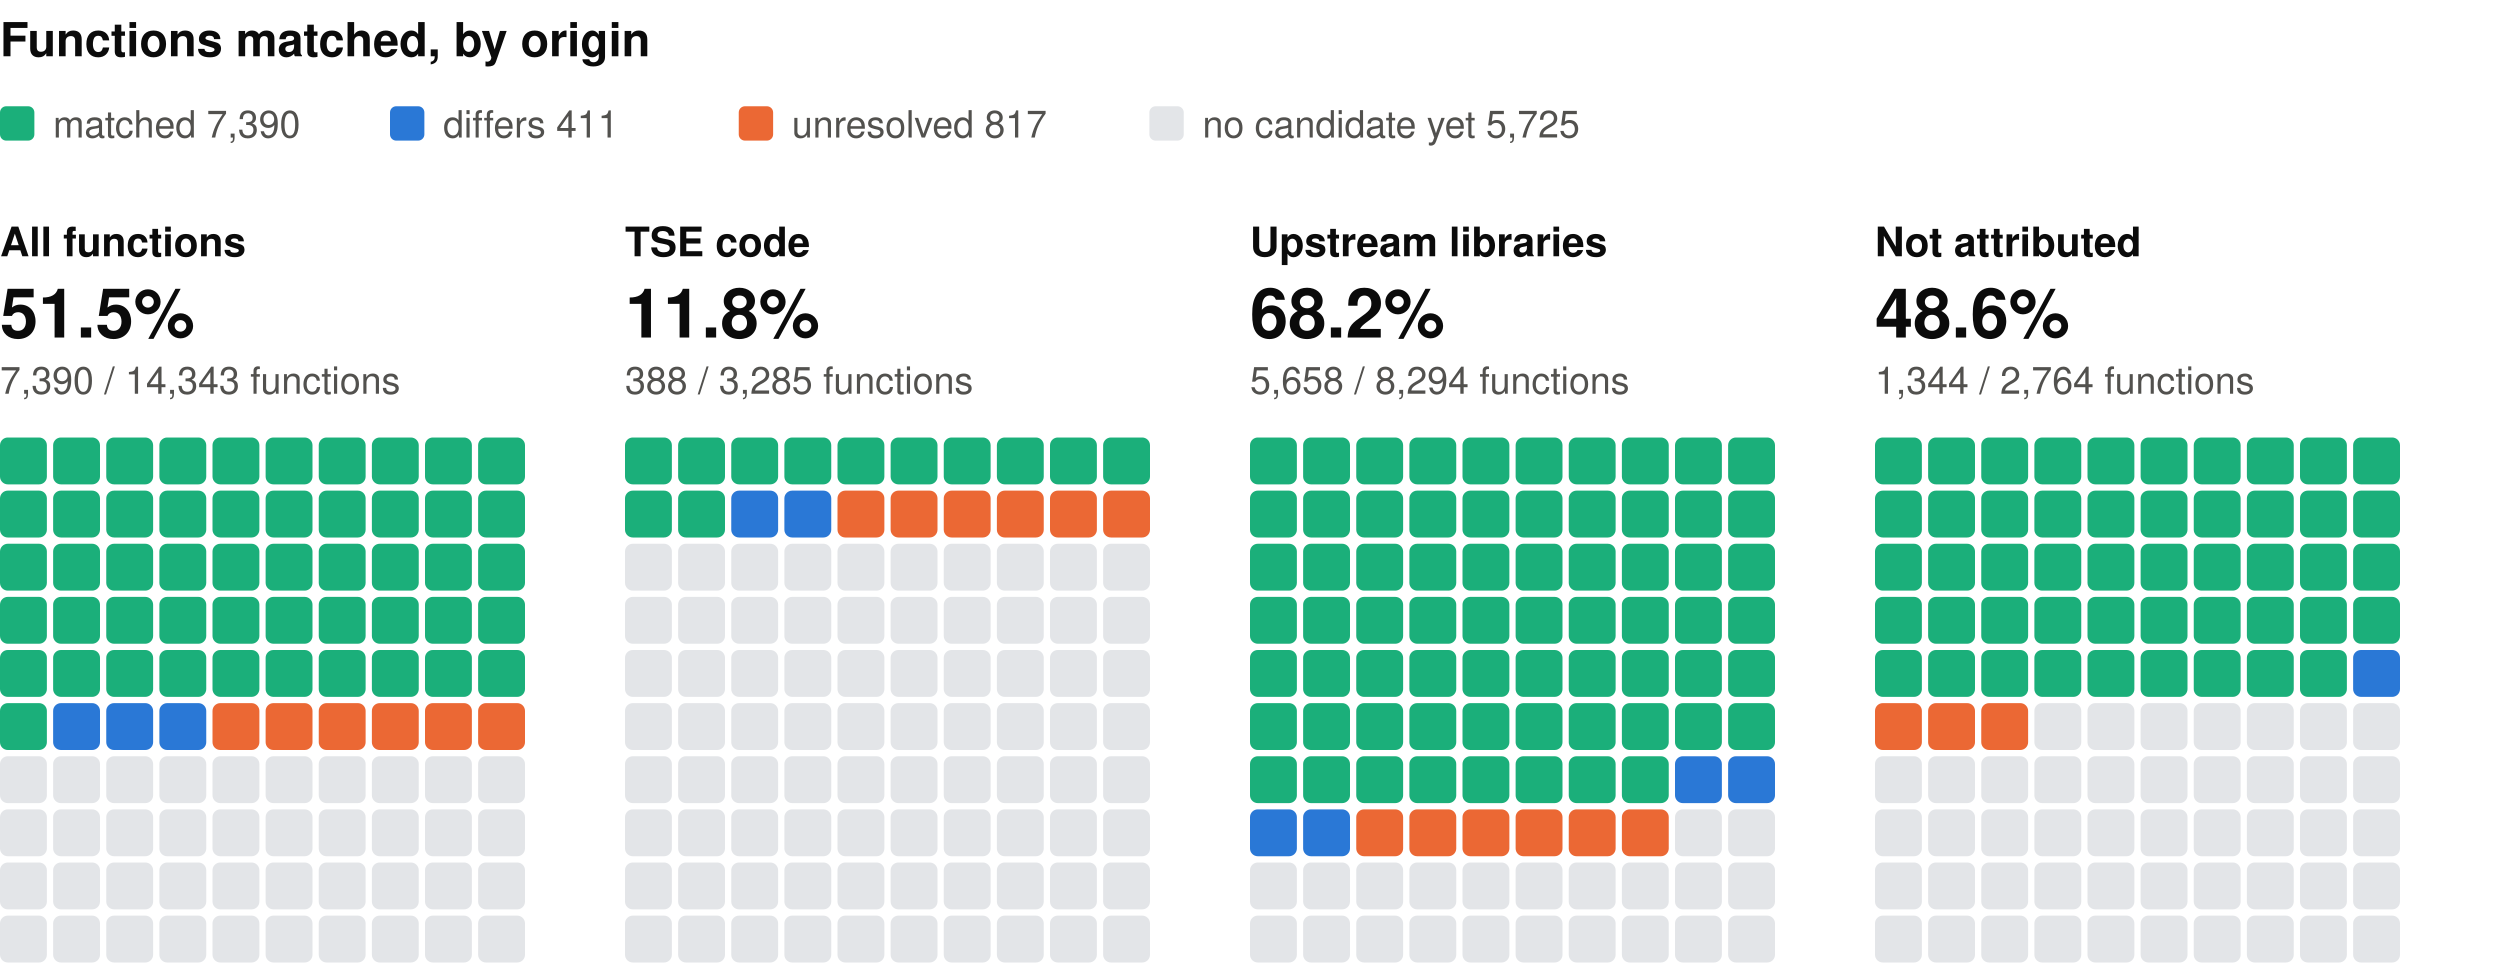
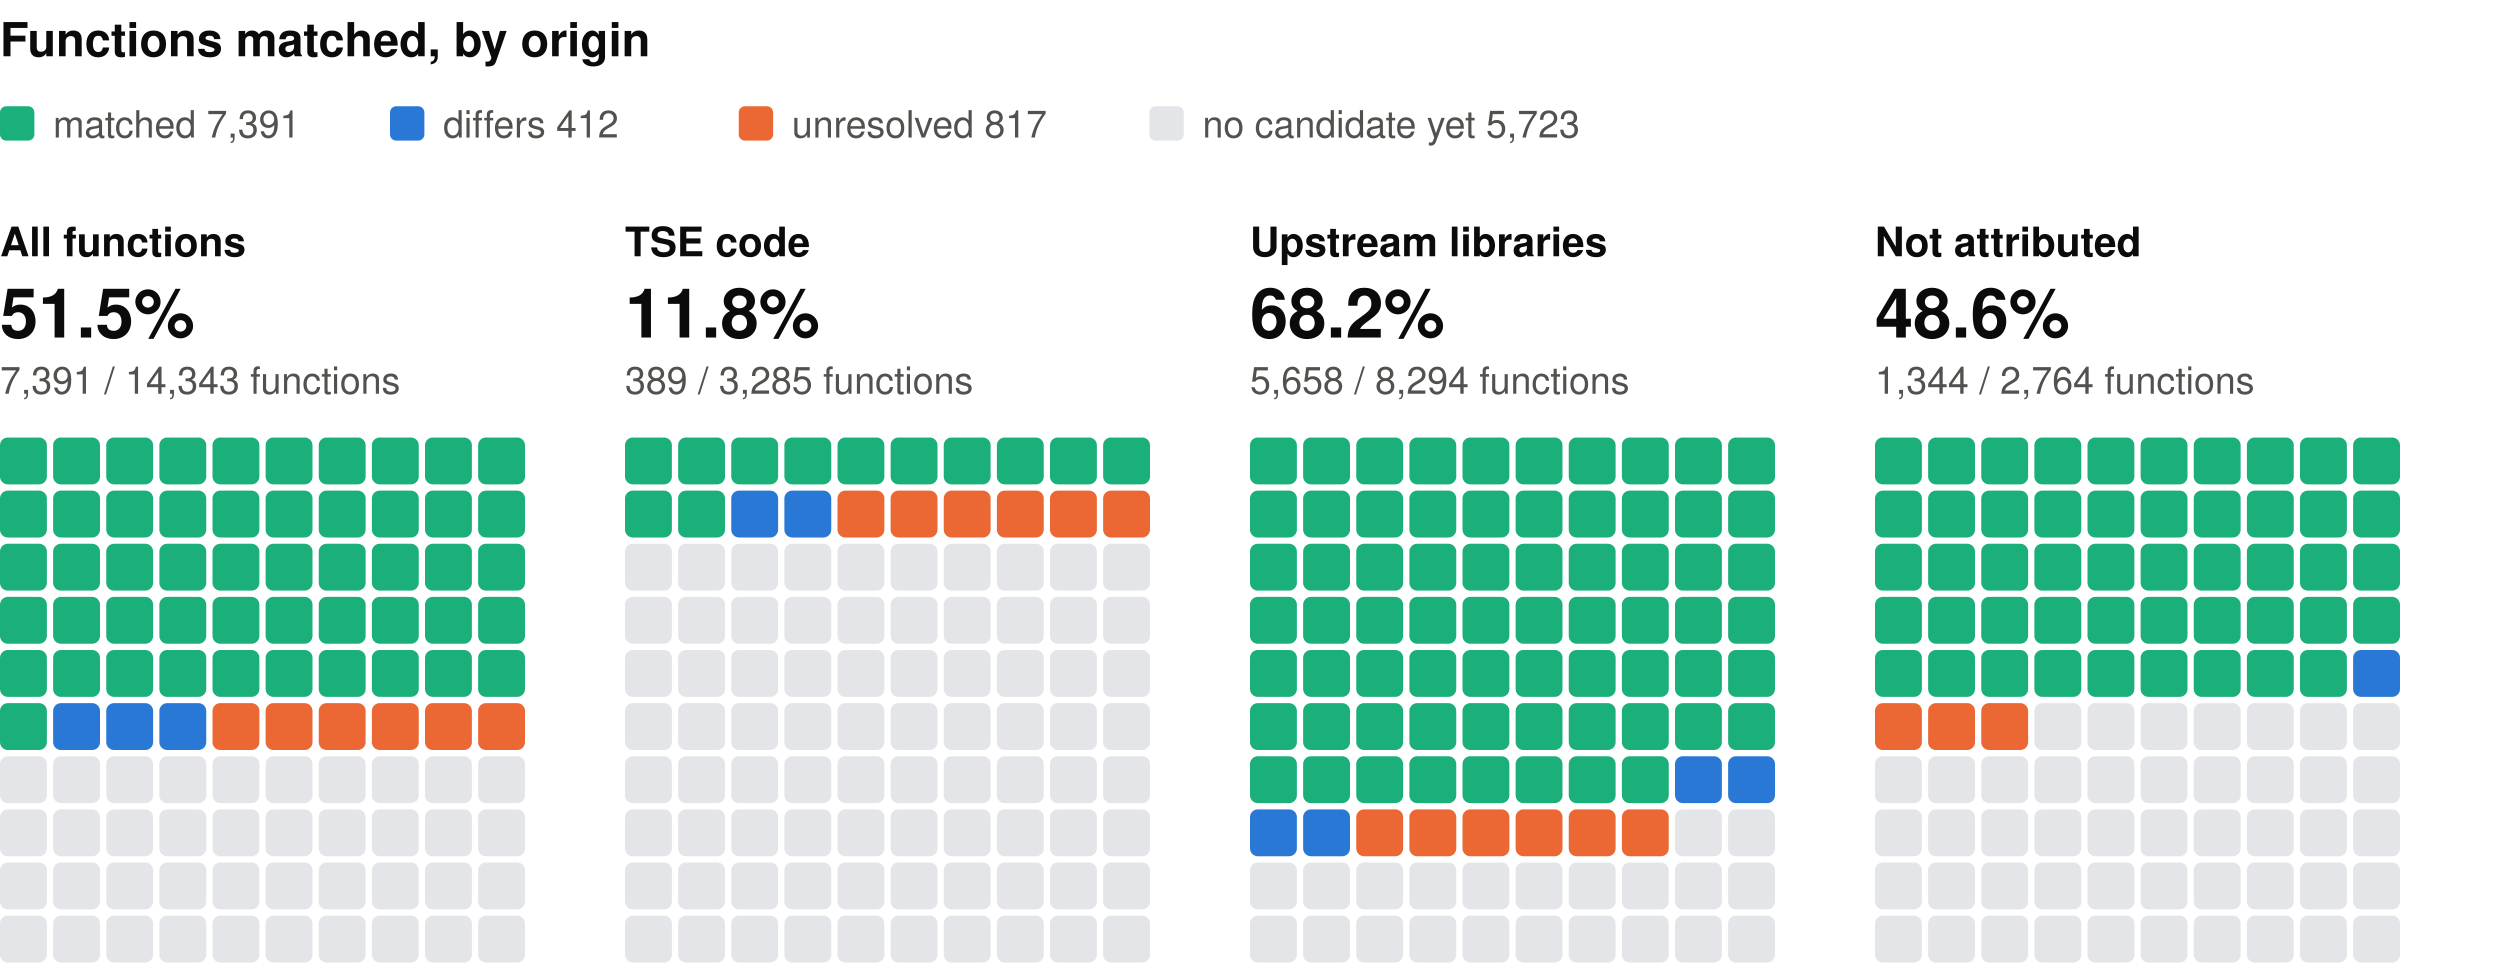
<svg xmlns="http://www.w3.org/2000/svg" width="800" height="310" viewBox="0 0 800 310" role="img" aria-label="Functions matched, by origin: one square per percent, coloured by verdict" font-family="system-ui, -apple-system, 'Segoe UI', Helvetica, Arial, sans-serif">
  <text x="0" y="18" font-size="15" fill="#0b0b0b" font-weight="600">Functions matched, by origin</text>
  <rect x="0" y="34" width="11" height="11" rx="2" fill="#1baf7a" />
-   <text x="17" y="44" font-size="12" fill="#52514e">matched 7,390</text>
+   <text x="17" y="44" font-size="12" fill="#52514e">matched 7,391</text>
  <rect x="124.8" y="34" width="11" height="11" rx="2" fill="#2a78d6" />
-   <text x="141.8" y="44" font-size="12" fill="#52514e">differs 411</text>
+   <text x="141.8" y="44" font-size="12" fill="#52514e">differs 412</text>
  <rect x="236.4" y="34" width="11" height="11" rx="2" fill="#eb6834" />
  <text x="253.4" y="44" font-size="12" fill="#52514e">unresolved 817</text>
  <rect x="367.8" y="34" width="11" height="11" rx="2" fill="#e3e5e8" />
-   <text x="384.8" y="44" font-size="12" fill="#52514e">no candidate yet 5,725</text>
+   <text x="384.8" y="44" font-size="12" fill="#52514e">no candidate yet 5,723</text>
  <text x="0" y="82" font-size="13" fill="#0b0b0b" font-weight="600">All functions</text>
  <text x="0" y="108" font-size="22" fill="#0b0b0b" font-weight="600">51.5%</text>
-   <text x="0" y="126" font-size="12" fill="#52514e">7,390 / 14,343 functions</text>
+   <text x="0" y="126" font-size="12" fill="#52514e">7,391 / 14,343 functions</text>
  <rect x="0" y="140" width="15" height="15" rx="2.5" fill="#1baf7a" />
  <rect x="17" y="140" width="15" height="15" rx="2.5" fill="#1baf7a" />
  <rect x="34" y="140" width="15" height="15" rx="2.5" fill="#1baf7a" />
  <rect x="51" y="140" width="15" height="15" rx="2.5" fill="#1baf7a" />
  <rect x="68" y="140" width="15" height="15" rx="2.5" fill="#1baf7a" />
  <rect x="85" y="140" width="15" height="15" rx="2.5" fill="#1baf7a" />
  <rect x="102" y="140" width="15" height="15" rx="2.5" fill="#1baf7a" />
  <rect x="119" y="140" width="15" height="15" rx="2.5" fill="#1baf7a" />
  <rect x="136" y="140" width="15" height="15" rx="2.5" fill="#1baf7a" />
  <rect x="153" y="140" width="15" height="15" rx="2.5" fill="#1baf7a" />
  <rect x="0" y="157" width="15" height="15" rx="2.5" fill="#1baf7a" />
  <rect x="17" y="157" width="15" height="15" rx="2.5" fill="#1baf7a" />
  <rect x="34" y="157" width="15" height="15" rx="2.5" fill="#1baf7a" />
  <rect x="51" y="157" width="15" height="15" rx="2.5" fill="#1baf7a" />
  <rect x="68" y="157" width="15" height="15" rx="2.5" fill="#1baf7a" />
  <rect x="85" y="157" width="15" height="15" rx="2.5" fill="#1baf7a" />
  <rect x="102" y="157" width="15" height="15" rx="2.5" fill="#1baf7a" />
  <rect x="119" y="157" width="15" height="15" rx="2.5" fill="#1baf7a" />
  <rect x="136" y="157" width="15" height="15" rx="2.5" fill="#1baf7a" />
  <rect x="153" y="157" width="15" height="15" rx="2.5" fill="#1baf7a" />
  <rect x="0" y="174" width="15" height="15" rx="2.5" fill="#1baf7a" />
  <rect x="17" y="174" width="15" height="15" rx="2.5" fill="#1baf7a" />
  <rect x="34" y="174" width="15" height="15" rx="2.5" fill="#1baf7a" />
  <rect x="51" y="174" width="15" height="15" rx="2.5" fill="#1baf7a" />
  <rect x="68" y="174" width="15" height="15" rx="2.5" fill="#1baf7a" />
  <rect x="85" y="174" width="15" height="15" rx="2.5" fill="#1baf7a" />
  <rect x="102" y="174" width="15" height="15" rx="2.5" fill="#1baf7a" />
  <rect x="119" y="174" width="15" height="15" rx="2.5" fill="#1baf7a" />
  <rect x="136" y="174" width="15" height="15" rx="2.5" fill="#1baf7a" />
  <rect x="153" y="174" width="15" height="15" rx="2.5" fill="#1baf7a" />
  <rect x="0" y="191" width="15" height="15" rx="2.5" fill="#1baf7a" />
  <rect x="17" y="191" width="15" height="15" rx="2.5" fill="#1baf7a" />
  <rect x="34" y="191" width="15" height="15" rx="2.5" fill="#1baf7a" />
  <rect x="51" y="191" width="15" height="15" rx="2.5" fill="#1baf7a" />
  <rect x="68" y="191" width="15" height="15" rx="2.5" fill="#1baf7a" />
  <rect x="85" y="191" width="15" height="15" rx="2.5" fill="#1baf7a" />
  <rect x="102" y="191" width="15" height="15" rx="2.5" fill="#1baf7a" />
  <rect x="119" y="191" width="15" height="15" rx="2.5" fill="#1baf7a" />
  <rect x="136" y="191" width="15" height="15" rx="2.5" fill="#1baf7a" />
  <rect x="153" y="191" width="15" height="15" rx="2.5" fill="#1baf7a" />
  <rect x="0" y="208" width="15" height="15" rx="2.5" fill="#1baf7a" />
  <rect x="17" y="208" width="15" height="15" rx="2.5" fill="#1baf7a" />
  <rect x="34" y="208" width="15" height="15" rx="2.5" fill="#1baf7a" />
  <rect x="51" y="208" width="15" height="15" rx="2.5" fill="#1baf7a" />
  <rect x="68" y="208" width="15" height="15" rx="2.5" fill="#1baf7a" />
  <rect x="85" y="208" width="15" height="15" rx="2.5" fill="#1baf7a" />
  <rect x="102" y="208" width="15" height="15" rx="2.5" fill="#1baf7a" />
  <rect x="119" y="208" width="15" height="15" rx="2.5" fill="#1baf7a" />
  <rect x="136" y="208" width="15" height="15" rx="2.5" fill="#1baf7a" />
  <rect x="153" y="208" width="15" height="15" rx="2.5" fill="#1baf7a" />
  <rect x="0" y="225" width="15" height="15" rx="2.5" fill="#1baf7a" />
  <rect x="17" y="225" width="15" height="15" rx="2.5" fill="#2a78d6" />
  <rect x="34" y="225" width="15" height="15" rx="2.5" fill="#2a78d6" />
  <rect x="51" y="225" width="15" height="15" rx="2.5" fill="#2a78d6" />
  <rect x="68" y="225" width="15" height="15" rx="2.5" fill="#eb6834" />
  <rect x="85" y="225" width="15" height="15" rx="2.5" fill="#eb6834" />
  <rect x="102" y="225" width="15" height="15" rx="2.5" fill="#eb6834" />
  <rect x="119" y="225" width="15" height="15" rx="2.5" fill="#eb6834" />
  <rect x="136" y="225" width="15" height="15" rx="2.5" fill="#eb6834" />
  <rect x="153" y="225" width="15" height="15" rx="2.5" fill="#eb6834" />
  <rect x="0" y="242" width="15" height="15" rx="2.5" fill="#e3e5e8" />
  <rect x="17" y="242" width="15" height="15" rx="2.5" fill="#e3e5e8" />
  <rect x="34" y="242" width="15" height="15" rx="2.5" fill="#e3e5e8" />
  <rect x="51" y="242" width="15" height="15" rx="2.5" fill="#e3e5e8" />
  <rect x="68" y="242" width="15" height="15" rx="2.5" fill="#e3e5e8" />
  <rect x="85" y="242" width="15" height="15" rx="2.5" fill="#e3e5e8" />
  <rect x="102" y="242" width="15" height="15" rx="2.5" fill="#e3e5e8" />
  <rect x="119" y="242" width="15" height="15" rx="2.5" fill="#e3e5e8" />
  <rect x="136" y="242" width="15" height="15" rx="2.5" fill="#e3e5e8" />
  <rect x="153" y="242" width="15" height="15" rx="2.5" fill="#e3e5e8" />
  <rect x="0" y="259" width="15" height="15" rx="2.5" fill="#e3e5e8" />
  <rect x="17" y="259" width="15" height="15" rx="2.5" fill="#e3e5e8" />
  <rect x="34" y="259" width="15" height="15" rx="2.5" fill="#e3e5e8" />
  <rect x="51" y="259" width="15" height="15" rx="2.5" fill="#e3e5e8" />
  <rect x="68" y="259" width="15" height="15" rx="2.5" fill="#e3e5e8" />
  <rect x="85" y="259" width="15" height="15" rx="2.5" fill="#e3e5e8" />
  <rect x="102" y="259" width="15" height="15" rx="2.5" fill="#e3e5e8" />
  <rect x="119" y="259" width="15" height="15" rx="2.5" fill="#e3e5e8" />
  <rect x="136" y="259" width="15" height="15" rx="2.5" fill="#e3e5e8" />
  <rect x="153" y="259" width="15" height="15" rx="2.5" fill="#e3e5e8" />
  <rect x="0" y="276" width="15" height="15" rx="2.5" fill="#e3e5e8" />
  <rect x="17" y="276" width="15" height="15" rx="2.5" fill="#e3e5e8" />
  <rect x="34" y="276" width="15" height="15" rx="2.5" fill="#e3e5e8" />
  <rect x="51" y="276" width="15" height="15" rx="2.5" fill="#e3e5e8" />
  <rect x="68" y="276" width="15" height="15" rx="2.5" fill="#e3e5e8" />
  <rect x="85" y="276" width="15" height="15" rx="2.5" fill="#e3e5e8" />
  <rect x="102" y="276" width="15" height="15" rx="2.5" fill="#e3e5e8" />
  <rect x="119" y="276" width="15" height="15" rx="2.5" fill="#e3e5e8" />
  <rect x="136" y="276" width="15" height="15" rx="2.5" fill="#e3e5e8" />
  <rect x="153" y="276" width="15" height="15" rx="2.5" fill="#e3e5e8" />
  <rect x="0" y="293" width="15" height="15" rx="2.5" fill="#e3e5e8" />
  <rect x="17" y="293" width="15" height="15" rx="2.5" fill="#e3e5e8" />
  <rect x="34" y="293" width="15" height="15" rx="2.5" fill="#e3e5e8" />
  <rect x="51" y="293" width="15" height="15" rx="2.5" fill="#e3e5e8" />
  <rect x="68" y="293" width="15" height="15" rx="2.5" fill="#e3e5e8" />
  <rect x="85" y="293" width="15" height="15" rx="2.5" fill="#e3e5e8" />
  <rect x="102" y="293" width="15" height="15" rx="2.5" fill="#e3e5e8" />
  <rect x="119" y="293" width="15" height="15" rx="2.5" fill="#e3e5e8" />
  <rect x="136" y="293" width="15" height="15" rx="2.5" fill="#e3e5e8" />
  <rect x="153" y="293" width="15" height="15" rx="2.5" fill="#e3e5e8" />
  <text x="200" y="82" font-size="13" fill="#0b0b0b" font-weight="600">TSE code</text>
  <text x="200" y="108" font-size="22" fill="#0b0b0b" font-weight="600">11.8%</text>
-   <text x="200" y="126" font-size="12" fill="#52514e">388 / 3,285 functions</text>
+   <text x="200" y="126" font-size="12" fill="#52514e">389 / 3,285 functions</text>
  <rect x="200" y="140" width="15" height="15" rx="2.5" fill="#1baf7a" />
  <rect x="217" y="140" width="15" height="15" rx="2.5" fill="#1baf7a" />
  <rect x="234" y="140" width="15" height="15" rx="2.5" fill="#1baf7a" />
  <rect x="251" y="140" width="15" height="15" rx="2.5" fill="#1baf7a" />
  <rect x="268" y="140" width="15" height="15" rx="2.5" fill="#1baf7a" />
  <rect x="285" y="140" width="15" height="15" rx="2.5" fill="#1baf7a" />
  <rect x="302" y="140" width="15" height="15" rx="2.5" fill="#1baf7a" />
  <rect x="319" y="140" width="15" height="15" rx="2.5" fill="#1baf7a" />
  <rect x="336" y="140" width="15" height="15" rx="2.5" fill="#1baf7a" />
  <rect x="353" y="140" width="15" height="15" rx="2.5" fill="#1baf7a" />
  <rect x="200" y="157" width="15" height="15" rx="2.5" fill="#1baf7a" />
  <rect x="217" y="157" width="15" height="15" rx="2.5" fill="#1baf7a" />
  <rect x="234" y="157" width="15" height="15" rx="2.5" fill="#2a78d6" />
  <rect x="251" y="157" width="15" height="15" rx="2.5" fill="#2a78d6" />
  <rect x="268" y="157" width="15" height="15" rx="2.5" fill="#eb6834" />
  <rect x="285" y="157" width="15" height="15" rx="2.5" fill="#eb6834" />
  <rect x="302" y="157" width="15" height="15" rx="2.5" fill="#eb6834" />
  <rect x="319" y="157" width="15" height="15" rx="2.5" fill="#eb6834" />
  <rect x="336" y="157" width="15" height="15" rx="2.5" fill="#eb6834" />
  <rect x="353" y="157" width="15" height="15" rx="2.5" fill="#eb6834" />
  <rect x="200" y="174" width="15" height="15" rx="2.5" fill="#e3e5e8" />
  <rect x="217" y="174" width="15" height="15" rx="2.5" fill="#e3e5e8" />
  <rect x="234" y="174" width="15" height="15" rx="2.5" fill="#e3e5e8" />
  <rect x="251" y="174" width="15" height="15" rx="2.5" fill="#e3e5e8" />
  <rect x="268" y="174" width="15" height="15" rx="2.5" fill="#e3e5e8" />
  <rect x="285" y="174" width="15" height="15" rx="2.5" fill="#e3e5e8" />
  <rect x="302" y="174" width="15" height="15" rx="2.5" fill="#e3e5e8" />
  <rect x="319" y="174" width="15" height="15" rx="2.5" fill="#e3e5e8" />
  <rect x="336" y="174" width="15" height="15" rx="2.5" fill="#e3e5e8" />
  <rect x="353" y="174" width="15" height="15" rx="2.5" fill="#e3e5e8" />
  <rect x="200" y="191" width="15" height="15" rx="2.5" fill="#e3e5e8" />
  <rect x="217" y="191" width="15" height="15" rx="2.5" fill="#e3e5e8" />
  <rect x="234" y="191" width="15" height="15" rx="2.5" fill="#e3e5e8" />
  <rect x="251" y="191" width="15" height="15" rx="2.5" fill="#e3e5e8" />
  <rect x="268" y="191" width="15" height="15" rx="2.5" fill="#e3e5e8" />
  <rect x="285" y="191" width="15" height="15" rx="2.5" fill="#e3e5e8" />
  <rect x="302" y="191" width="15" height="15" rx="2.5" fill="#e3e5e8" />
  <rect x="319" y="191" width="15" height="15" rx="2.5" fill="#e3e5e8" />
  <rect x="336" y="191" width="15" height="15" rx="2.5" fill="#e3e5e8" />
  <rect x="353" y="191" width="15" height="15" rx="2.5" fill="#e3e5e8" />
  <rect x="200" y="208" width="15" height="15" rx="2.5" fill="#e3e5e8" />
  <rect x="217" y="208" width="15" height="15" rx="2.5" fill="#e3e5e8" />
  <rect x="234" y="208" width="15" height="15" rx="2.5" fill="#e3e5e8" />
  <rect x="251" y="208" width="15" height="15" rx="2.5" fill="#e3e5e8" />
  <rect x="268" y="208" width="15" height="15" rx="2.5" fill="#e3e5e8" />
  <rect x="285" y="208" width="15" height="15" rx="2.5" fill="#e3e5e8" />
  <rect x="302" y="208" width="15" height="15" rx="2.5" fill="#e3e5e8" />
  <rect x="319" y="208" width="15" height="15" rx="2.5" fill="#e3e5e8" />
  <rect x="336" y="208" width="15" height="15" rx="2.5" fill="#e3e5e8" />
  <rect x="353" y="208" width="15" height="15" rx="2.5" fill="#e3e5e8" />
  <rect x="200" y="225" width="15" height="15" rx="2.5" fill="#e3e5e8" />
  <rect x="217" y="225" width="15" height="15" rx="2.5" fill="#e3e5e8" />
  <rect x="234" y="225" width="15" height="15" rx="2.5" fill="#e3e5e8" />
  <rect x="251" y="225" width="15" height="15" rx="2.5" fill="#e3e5e8" />
  <rect x="268" y="225" width="15" height="15" rx="2.5" fill="#e3e5e8" />
  <rect x="285" y="225" width="15" height="15" rx="2.5" fill="#e3e5e8" />
  <rect x="302" y="225" width="15" height="15" rx="2.5" fill="#e3e5e8" />
  <rect x="319" y="225" width="15" height="15" rx="2.5" fill="#e3e5e8" />
  <rect x="336" y="225" width="15" height="15" rx="2.5" fill="#e3e5e8" />
  <rect x="353" y="225" width="15" height="15" rx="2.5" fill="#e3e5e8" />
  <rect x="200" y="242" width="15" height="15" rx="2.5" fill="#e3e5e8" />
  <rect x="217" y="242" width="15" height="15" rx="2.5" fill="#e3e5e8" />
  <rect x="234" y="242" width="15" height="15" rx="2.5" fill="#e3e5e8" />
  <rect x="251" y="242" width="15" height="15" rx="2.5" fill="#e3e5e8" />
  <rect x="268" y="242" width="15" height="15" rx="2.5" fill="#e3e5e8" />
  <rect x="285" y="242" width="15" height="15" rx="2.5" fill="#e3e5e8" />
  <rect x="302" y="242" width="15" height="15" rx="2.5" fill="#e3e5e8" />
  <rect x="319" y="242" width="15" height="15" rx="2.5" fill="#e3e5e8" />
  <rect x="336" y="242" width="15" height="15" rx="2.5" fill="#e3e5e8" />
  <rect x="353" y="242" width="15" height="15" rx="2.5" fill="#e3e5e8" />
  <rect x="200" y="259" width="15" height="15" rx="2.5" fill="#e3e5e8" />
  <rect x="217" y="259" width="15" height="15" rx="2.5" fill="#e3e5e8" />
  <rect x="234" y="259" width="15" height="15" rx="2.5" fill="#e3e5e8" />
  <rect x="251" y="259" width="15" height="15" rx="2.5" fill="#e3e5e8" />
  <rect x="268" y="259" width="15" height="15" rx="2.5" fill="#e3e5e8" />
  <rect x="285" y="259" width="15" height="15" rx="2.5" fill="#e3e5e8" />
  <rect x="302" y="259" width="15" height="15" rx="2.5" fill="#e3e5e8" />
  <rect x="319" y="259" width="15" height="15" rx="2.5" fill="#e3e5e8" />
  <rect x="336" y="259" width="15" height="15" rx="2.5" fill="#e3e5e8" />
  <rect x="353" y="259" width="15" height="15" rx="2.5" fill="#e3e5e8" />
  <rect x="200" y="276" width="15" height="15" rx="2.5" fill="#e3e5e8" />
  <rect x="217" y="276" width="15" height="15" rx="2.5" fill="#e3e5e8" />
  <rect x="234" y="276" width="15" height="15" rx="2.5" fill="#e3e5e8" />
  <rect x="251" y="276" width="15" height="15" rx="2.5" fill="#e3e5e8" />
  <rect x="268" y="276" width="15" height="15" rx="2.5" fill="#e3e5e8" />
  <rect x="285" y="276" width="15" height="15" rx="2.5" fill="#e3e5e8" />
  <rect x="302" y="276" width="15" height="15" rx="2.5" fill="#e3e5e8" />
  <rect x="319" y="276" width="15" height="15" rx="2.5" fill="#e3e5e8" />
  <rect x="336" y="276" width="15" height="15" rx="2.5" fill="#e3e5e8" />
  <rect x="353" y="276" width="15" height="15" rx="2.5" fill="#e3e5e8" />
  <rect x="200" y="293" width="15" height="15" rx="2.5" fill="#e3e5e8" />
  <rect x="217" y="293" width="15" height="15" rx="2.5" fill="#e3e5e8" />
  <rect x="234" y="293" width="15" height="15" rx="2.5" fill="#e3e5e8" />
  <rect x="251" y="293" width="15" height="15" rx="2.5" fill="#e3e5e8" />
  <rect x="268" y="293" width="15" height="15" rx="2.5" fill="#e3e5e8" />
  <rect x="285" y="293" width="15" height="15" rx="2.5" fill="#e3e5e8" />
  <rect x="302" y="293" width="15" height="15" rx="2.5" fill="#e3e5e8" />
  <rect x="319" y="293" width="15" height="15" rx="2.5" fill="#e3e5e8" />
  <rect x="336" y="293" width="15" height="15" rx="2.5" fill="#e3e5e8" />
  <rect x="353" y="293" width="15" height="15" rx="2.5" fill="#e3e5e8" />
  <text x="400" y="82" font-size="13" fill="#0b0b0b" font-weight="600">Upstream libraries</text>
  <text x="400" y="108" font-size="22" fill="#0b0b0b" font-weight="600">68.2%</text>
  <text x="400" y="126" font-size="12" fill="#52514e">5,658 / 8,294 functions</text>
  <rect x="400" y="140" width="15" height="15" rx="2.5" fill="#1baf7a" />
  <rect x="417" y="140" width="15" height="15" rx="2.5" fill="#1baf7a" />
  <rect x="434" y="140" width="15" height="15" rx="2.5" fill="#1baf7a" />
  <rect x="451" y="140" width="15" height="15" rx="2.5" fill="#1baf7a" />
  <rect x="468" y="140" width="15" height="15" rx="2.5" fill="#1baf7a" />
  <rect x="485" y="140" width="15" height="15" rx="2.5" fill="#1baf7a" />
  <rect x="502" y="140" width="15" height="15" rx="2.5" fill="#1baf7a" />
  <rect x="519" y="140" width="15" height="15" rx="2.5" fill="#1baf7a" />
  <rect x="536" y="140" width="15" height="15" rx="2.5" fill="#1baf7a" />
  <rect x="553" y="140" width="15" height="15" rx="2.5" fill="#1baf7a" />
  <rect x="400" y="157" width="15" height="15" rx="2.5" fill="#1baf7a" />
  <rect x="417" y="157" width="15" height="15" rx="2.5" fill="#1baf7a" />
  <rect x="434" y="157" width="15" height="15" rx="2.5" fill="#1baf7a" />
  <rect x="451" y="157" width="15" height="15" rx="2.5" fill="#1baf7a" />
  <rect x="468" y="157" width="15" height="15" rx="2.5" fill="#1baf7a" />
  <rect x="485" y="157" width="15" height="15" rx="2.5" fill="#1baf7a" />
  <rect x="502" y="157" width="15" height="15" rx="2.5" fill="#1baf7a" />
  <rect x="519" y="157" width="15" height="15" rx="2.5" fill="#1baf7a" />
  <rect x="536" y="157" width="15" height="15" rx="2.5" fill="#1baf7a" />
  <rect x="553" y="157" width="15" height="15" rx="2.5" fill="#1baf7a" />
  <rect x="400" y="174" width="15" height="15" rx="2.5" fill="#1baf7a" />
  <rect x="417" y="174" width="15" height="15" rx="2.5" fill="#1baf7a" />
  <rect x="434" y="174" width="15" height="15" rx="2.5" fill="#1baf7a" />
  <rect x="451" y="174" width="15" height="15" rx="2.5" fill="#1baf7a" />
  <rect x="468" y="174" width="15" height="15" rx="2.5" fill="#1baf7a" />
  <rect x="485" y="174" width="15" height="15" rx="2.5" fill="#1baf7a" />
  <rect x="502" y="174" width="15" height="15" rx="2.5" fill="#1baf7a" />
  <rect x="519" y="174" width="15" height="15" rx="2.5" fill="#1baf7a" />
  <rect x="536" y="174" width="15" height="15" rx="2.5" fill="#1baf7a" />
  <rect x="553" y="174" width="15" height="15" rx="2.5" fill="#1baf7a" />
  <rect x="400" y="191" width="15" height="15" rx="2.5" fill="#1baf7a" />
  <rect x="417" y="191" width="15" height="15" rx="2.5" fill="#1baf7a" />
  <rect x="434" y="191" width="15" height="15" rx="2.5" fill="#1baf7a" />
  <rect x="451" y="191" width="15" height="15" rx="2.5" fill="#1baf7a" />
  <rect x="468" y="191" width="15" height="15" rx="2.5" fill="#1baf7a" />
  <rect x="485" y="191" width="15" height="15" rx="2.5" fill="#1baf7a" />
  <rect x="502" y="191" width="15" height="15" rx="2.5" fill="#1baf7a" />
  <rect x="519" y="191" width="15" height="15" rx="2.5" fill="#1baf7a" />
  <rect x="536" y="191" width="15" height="15" rx="2.5" fill="#1baf7a" />
  <rect x="553" y="191" width="15" height="15" rx="2.5" fill="#1baf7a" />
  <rect x="400" y="208" width="15" height="15" rx="2.5" fill="#1baf7a" />
  <rect x="417" y="208" width="15" height="15" rx="2.5" fill="#1baf7a" />
  <rect x="434" y="208" width="15" height="15" rx="2.5" fill="#1baf7a" />
  <rect x="451" y="208" width="15" height="15" rx="2.5" fill="#1baf7a" />
  <rect x="468" y="208" width="15" height="15" rx="2.5" fill="#1baf7a" />
  <rect x="485" y="208" width="15" height="15" rx="2.5" fill="#1baf7a" />
  <rect x="502" y="208" width="15" height="15" rx="2.5" fill="#1baf7a" />
  <rect x="519" y="208" width="15" height="15" rx="2.5" fill="#1baf7a" />
  <rect x="536" y="208" width="15" height="15" rx="2.5" fill="#1baf7a" />
  <rect x="553" y="208" width="15" height="15" rx="2.5" fill="#1baf7a" />
  <rect x="400" y="225" width="15" height="15" rx="2.5" fill="#1baf7a" />
  <rect x="417" y="225" width="15" height="15" rx="2.5" fill="#1baf7a" />
  <rect x="434" y="225" width="15" height="15" rx="2.5" fill="#1baf7a" />
  <rect x="451" y="225" width="15" height="15" rx="2.5" fill="#1baf7a" />
  <rect x="468" y="225" width="15" height="15" rx="2.5" fill="#1baf7a" />
  <rect x="485" y="225" width="15" height="15" rx="2.5" fill="#1baf7a" />
  <rect x="502" y="225" width="15" height="15" rx="2.5" fill="#1baf7a" />
  <rect x="519" y="225" width="15" height="15" rx="2.5" fill="#1baf7a" />
  <rect x="536" y="225" width="15" height="15" rx="2.5" fill="#1baf7a" />
  <rect x="553" y="225" width="15" height="15" rx="2.5" fill="#1baf7a" />
  <rect x="400" y="242" width="15" height="15" rx="2.5" fill="#1baf7a" />
  <rect x="417" y="242" width="15" height="15" rx="2.5" fill="#1baf7a" />
  <rect x="434" y="242" width="15" height="15" rx="2.5" fill="#1baf7a" />
  <rect x="451" y="242" width="15" height="15" rx="2.5" fill="#1baf7a" />
  <rect x="468" y="242" width="15" height="15" rx="2.5" fill="#1baf7a" />
  <rect x="485" y="242" width="15" height="15" rx="2.5" fill="#1baf7a" />
  <rect x="502" y="242" width="15" height="15" rx="2.5" fill="#1baf7a" />
  <rect x="519" y="242" width="15" height="15" rx="2.5" fill="#1baf7a" />
  <rect x="536" y="242" width="15" height="15" rx="2.5" fill="#2a78d6" />
  <rect x="553" y="242" width="15" height="15" rx="2.5" fill="#2a78d6" />
  <rect x="400" y="259" width="15" height="15" rx="2.5" fill="#2a78d6" />
  <rect x="417" y="259" width="15" height="15" rx="2.5" fill="#2a78d6" />
  <rect x="434" y="259" width="15" height="15" rx="2.5" fill="#eb6834" />
  <rect x="451" y="259" width="15" height="15" rx="2.5" fill="#eb6834" />
  <rect x="468" y="259" width="15" height="15" rx="2.5" fill="#eb6834" />
  <rect x="485" y="259" width="15" height="15" rx="2.5" fill="#eb6834" />
  <rect x="502" y="259" width="15" height="15" rx="2.5" fill="#eb6834" />
  <rect x="519" y="259" width="15" height="15" rx="2.5" fill="#eb6834" />
  <rect x="536" y="259" width="15" height="15" rx="2.5" fill="#e3e5e8" />
  <rect x="553" y="259" width="15" height="15" rx="2.5" fill="#e3e5e8" />
  <rect x="400" y="276" width="15" height="15" rx="2.5" fill="#e3e5e8" />
  <rect x="417" y="276" width="15" height="15" rx="2.5" fill="#e3e5e8" />
  <rect x="434" y="276" width="15" height="15" rx="2.5" fill="#e3e5e8" />
  <rect x="451" y="276" width="15" height="15" rx="2.5" fill="#e3e5e8" />
  <rect x="468" y="276" width="15" height="15" rx="2.5" fill="#e3e5e8" />
  <rect x="485" y="276" width="15" height="15" rx="2.5" fill="#e3e5e8" />
  <rect x="502" y="276" width="15" height="15" rx="2.5" fill="#e3e5e8" />
  <rect x="519" y="276" width="15" height="15" rx="2.5" fill="#e3e5e8" />
  <rect x="536" y="276" width="15" height="15" rx="2.5" fill="#e3e5e8" />
  <rect x="553" y="276" width="15" height="15" rx="2.5" fill="#e3e5e8" />
  <rect x="400" y="293" width="15" height="15" rx="2.5" fill="#e3e5e8" />
  <rect x="417" y="293" width="15" height="15" rx="2.5" fill="#e3e5e8" />
  <rect x="434" y="293" width="15" height="15" rx="2.5" fill="#e3e5e8" />
  <rect x="451" y="293" width="15" height="15" rx="2.5" fill="#e3e5e8" />
  <rect x="468" y="293" width="15" height="15" rx="2.5" fill="#e3e5e8" />
  <rect x="485" y="293" width="15" height="15" rx="2.5" fill="#e3e5e8" />
  <rect x="502" y="293" width="15" height="15" rx="2.5" fill="#e3e5e8" />
  <rect x="519" y="293" width="15" height="15" rx="2.5" fill="#e3e5e8" />
  <rect x="536" y="293" width="15" height="15" rx="2.5" fill="#e3e5e8" />
  <rect x="553" y="293" width="15" height="15" rx="2.5" fill="#e3e5e8" />
  <text x="600" y="82" font-size="13" fill="#0b0b0b" font-weight="600">Not attributed</text>
  <text x="600" y="108" font-size="22" fill="#0b0b0b" font-weight="600">48.6%</text>
  <text x="600" y="126" font-size="12" fill="#52514e">1,344 / 2,764 functions</text>
  <rect x="600" y="140" width="15" height="15" rx="2.5" fill="#1baf7a" />
  <rect x="617" y="140" width="15" height="15" rx="2.5" fill="#1baf7a" />
  <rect x="634" y="140" width="15" height="15" rx="2.5" fill="#1baf7a" />
  <rect x="651" y="140" width="15" height="15" rx="2.5" fill="#1baf7a" />
  <rect x="668" y="140" width="15" height="15" rx="2.5" fill="#1baf7a" />
  <rect x="685" y="140" width="15" height="15" rx="2.5" fill="#1baf7a" />
  <rect x="702" y="140" width="15" height="15" rx="2.5" fill="#1baf7a" />
  <rect x="719" y="140" width="15" height="15" rx="2.5" fill="#1baf7a" />
  <rect x="736" y="140" width="15" height="15" rx="2.5" fill="#1baf7a" />
  <rect x="753" y="140" width="15" height="15" rx="2.5" fill="#1baf7a" />
  <rect x="600" y="157" width="15" height="15" rx="2.5" fill="#1baf7a" />
  <rect x="617" y="157" width="15" height="15" rx="2.5" fill="#1baf7a" />
  <rect x="634" y="157" width="15" height="15" rx="2.5" fill="#1baf7a" />
  <rect x="651" y="157" width="15" height="15" rx="2.5" fill="#1baf7a" />
  <rect x="668" y="157" width="15" height="15" rx="2.5" fill="#1baf7a" />
  <rect x="685" y="157" width="15" height="15" rx="2.5" fill="#1baf7a" />
  <rect x="702" y="157" width="15" height="15" rx="2.5" fill="#1baf7a" />
  <rect x="719" y="157" width="15" height="15" rx="2.5" fill="#1baf7a" />
  <rect x="736" y="157" width="15" height="15" rx="2.5" fill="#1baf7a" />
  <rect x="753" y="157" width="15" height="15" rx="2.5" fill="#1baf7a" />
  <rect x="600" y="174" width="15" height="15" rx="2.5" fill="#1baf7a" />
  <rect x="617" y="174" width="15" height="15" rx="2.5" fill="#1baf7a" />
  <rect x="634" y="174" width="15" height="15" rx="2.5" fill="#1baf7a" />
  <rect x="651" y="174" width="15" height="15" rx="2.5" fill="#1baf7a" />
  <rect x="668" y="174" width="15" height="15" rx="2.5" fill="#1baf7a" />
  <rect x="685" y="174" width="15" height="15" rx="2.5" fill="#1baf7a" />
  <rect x="702" y="174" width="15" height="15" rx="2.5" fill="#1baf7a" />
  <rect x="719" y="174" width="15" height="15" rx="2.5" fill="#1baf7a" />
  <rect x="736" y="174" width="15" height="15" rx="2.5" fill="#1baf7a" />
  <rect x="753" y="174" width="15" height="15" rx="2.5" fill="#1baf7a" />
  <rect x="600" y="191" width="15" height="15" rx="2.5" fill="#1baf7a" />
  <rect x="617" y="191" width="15" height="15" rx="2.5" fill="#1baf7a" />
  <rect x="634" y="191" width="15" height="15" rx="2.5" fill="#1baf7a" />
  <rect x="651" y="191" width="15" height="15" rx="2.5" fill="#1baf7a" />
  <rect x="668" y="191" width="15" height="15" rx="2.5" fill="#1baf7a" />
  <rect x="685" y="191" width="15" height="15" rx="2.5" fill="#1baf7a" />
  <rect x="702" y="191" width="15" height="15" rx="2.5" fill="#1baf7a" />
  <rect x="719" y="191" width="15" height="15" rx="2.5" fill="#1baf7a" />
  <rect x="736" y="191" width="15" height="15" rx="2.5" fill="#1baf7a" />
  <rect x="753" y="191" width="15" height="15" rx="2.5" fill="#1baf7a" />
  <rect x="600" y="208" width="15" height="15" rx="2.5" fill="#1baf7a" />
  <rect x="617" y="208" width="15" height="15" rx="2.5" fill="#1baf7a" />
  <rect x="634" y="208" width="15" height="15" rx="2.5" fill="#1baf7a" />
  <rect x="651" y="208" width="15" height="15" rx="2.5" fill="#1baf7a" />
  <rect x="668" y="208" width="15" height="15" rx="2.5" fill="#1baf7a" />
  <rect x="685" y="208" width="15" height="15" rx="2.5" fill="#1baf7a" />
  <rect x="702" y="208" width="15" height="15" rx="2.5" fill="#1baf7a" />
  <rect x="719" y="208" width="15" height="15" rx="2.5" fill="#1baf7a" />
  <rect x="736" y="208" width="15" height="15" rx="2.5" fill="#1baf7a" />
  <rect x="753" y="208" width="15" height="15" rx="2.5" fill="#2a78d6" />
  <rect x="600" y="225" width="15" height="15" rx="2.5" fill="#eb6834" />
  <rect x="617" y="225" width="15" height="15" rx="2.5" fill="#eb6834" />
  <rect x="634" y="225" width="15" height="15" rx="2.5" fill="#eb6834" />
  <rect x="651" y="225" width="15" height="15" rx="2.5" fill="#e3e5e8" />
  <rect x="668" y="225" width="15" height="15" rx="2.5" fill="#e3e5e8" />
  <rect x="685" y="225" width="15" height="15" rx="2.5" fill="#e3e5e8" />
  <rect x="702" y="225" width="15" height="15" rx="2.5" fill="#e3e5e8" />
  <rect x="719" y="225" width="15" height="15" rx="2.5" fill="#e3e5e8" />
  <rect x="736" y="225" width="15" height="15" rx="2.5" fill="#e3e5e8" />
  <rect x="753" y="225" width="15" height="15" rx="2.5" fill="#e3e5e8" />
  <rect x="600" y="242" width="15" height="15" rx="2.5" fill="#e3e5e8" />
  <rect x="617" y="242" width="15" height="15" rx="2.5" fill="#e3e5e8" />
  <rect x="634" y="242" width="15" height="15" rx="2.5" fill="#e3e5e8" />
  <rect x="651" y="242" width="15" height="15" rx="2.5" fill="#e3e5e8" />
  <rect x="668" y="242" width="15" height="15" rx="2.5" fill="#e3e5e8" />
  <rect x="685" y="242" width="15" height="15" rx="2.5" fill="#e3e5e8" />
  <rect x="702" y="242" width="15" height="15" rx="2.5" fill="#e3e5e8" />
  <rect x="719" y="242" width="15" height="15" rx="2.5" fill="#e3e5e8" />
  <rect x="736" y="242" width="15" height="15" rx="2.5" fill="#e3e5e8" />
  <rect x="753" y="242" width="15" height="15" rx="2.5" fill="#e3e5e8" />
  <rect x="600" y="259" width="15" height="15" rx="2.5" fill="#e3e5e8" />
  <rect x="617" y="259" width="15" height="15" rx="2.5" fill="#e3e5e8" />
  <rect x="634" y="259" width="15" height="15" rx="2.5" fill="#e3e5e8" />
  <rect x="651" y="259" width="15" height="15" rx="2.5" fill="#e3e5e8" />
  <rect x="668" y="259" width="15" height="15" rx="2.5" fill="#e3e5e8" />
  <rect x="685" y="259" width="15" height="15" rx="2.5" fill="#e3e5e8" />
  <rect x="702" y="259" width="15" height="15" rx="2.5" fill="#e3e5e8" />
  <rect x="719" y="259" width="15" height="15" rx="2.5" fill="#e3e5e8" />
  <rect x="736" y="259" width="15" height="15" rx="2.5" fill="#e3e5e8" />
  <rect x="753" y="259" width="15" height="15" rx="2.5" fill="#e3e5e8" />
  <rect x="600" y="276" width="15" height="15" rx="2.5" fill="#e3e5e8" />
  <rect x="617" y="276" width="15" height="15" rx="2.5" fill="#e3e5e8" />
  <rect x="634" y="276" width="15" height="15" rx="2.5" fill="#e3e5e8" />
  <rect x="651" y="276" width="15" height="15" rx="2.5" fill="#e3e5e8" />
  <rect x="668" y="276" width="15" height="15" rx="2.5" fill="#e3e5e8" />
  <rect x="685" y="276" width="15" height="15" rx="2.5" fill="#e3e5e8" />
  <rect x="702" y="276" width="15" height="15" rx="2.5" fill="#e3e5e8" />
  <rect x="719" y="276" width="15" height="15" rx="2.5" fill="#e3e5e8" />
  <rect x="736" y="276" width="15" height="15" rx="2.5" fill="#e3e5e8" />
  <rect x="753" y="276" width="15" height="15" rx="2.5" fill="#e3e5e8" />
  <rect x="600" y="293" width="15" height="15" rx="2.5" fill="#e3e5e8" />
  <rect x="617" y="293" width="15" height="15" rx="2.5" fill="#e3e5e8" />
  <rect x="634" y="293" width="15" height="15" rx="2.5" fill="#e3e5e8" />
  <rect x="651" y="293" width="15" height="15" rx="2.5" fill="#e3e5e8" />
  <rect x="668" y="293" width="15" height="15" rx="2.5" fill="#e3e5e8" />
  <rect x="685" y="293" width="15" height="15" rx="2.5" fill="#e3e5e8" />
  <rect x="702" y="293" width="15" height="15" rx="2.5" fill="#e3e5e8" />
  <rect x="719" y="293" width="15" height="15" rx="2.5" fill="#e3e5e8" />
  <rect x="736" y="293" width="15" height="15" rx="2.5" fill="#e3e5e8" />
  <rect x="753" y="293" width="15" height="15" rx="2.5" fill="#e3e5e8" />
</svg>
